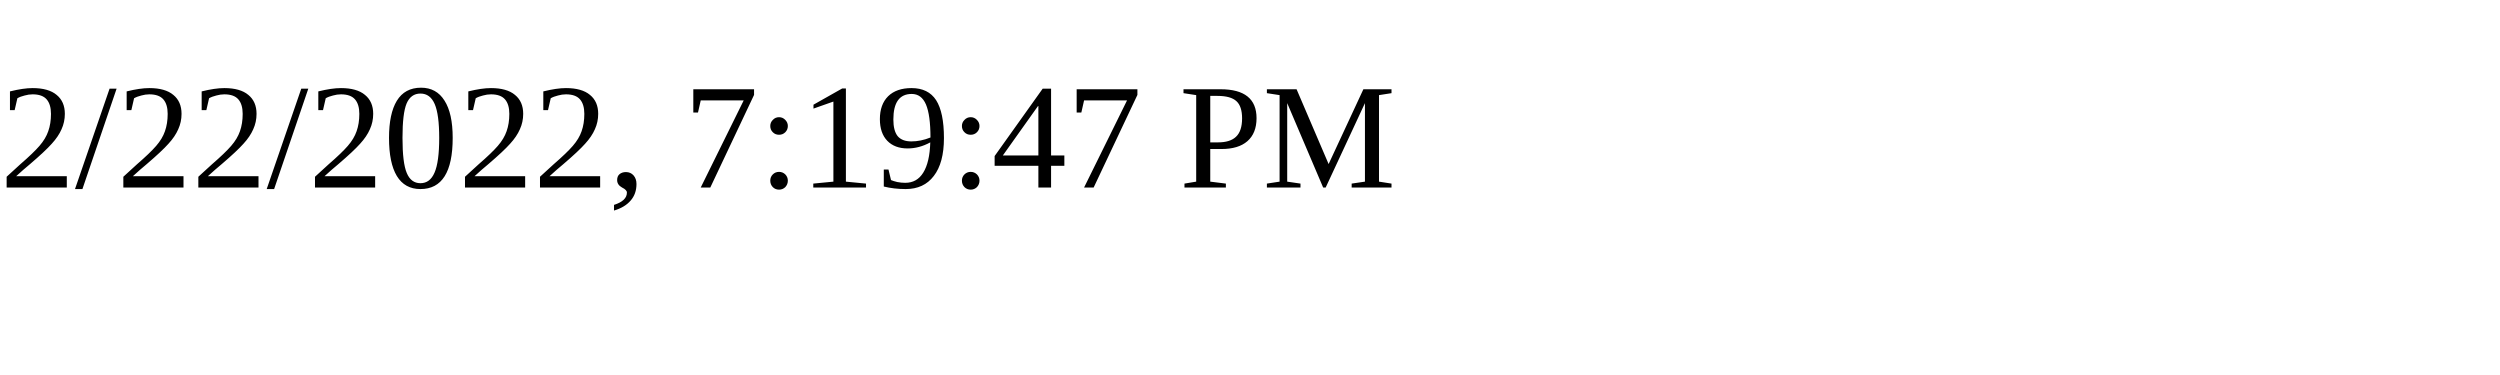
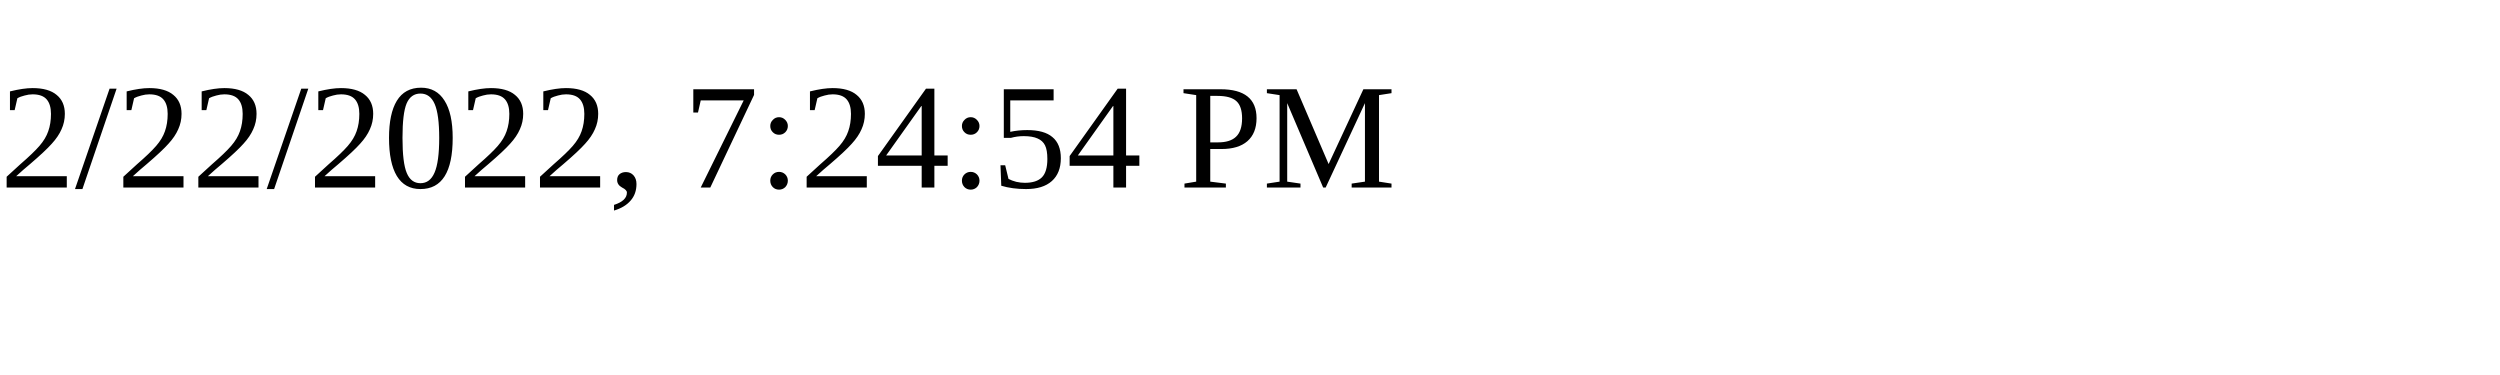
<svg xmlns="http://www.w3.org/2000/svg" height="30" width="200">
-   <text x="0" y="15">2/22/2022, 7:19:47 PM</text>
+   <text x="0" y="15">2/22/2022, 7:24:54 PM</text>
</svg>
